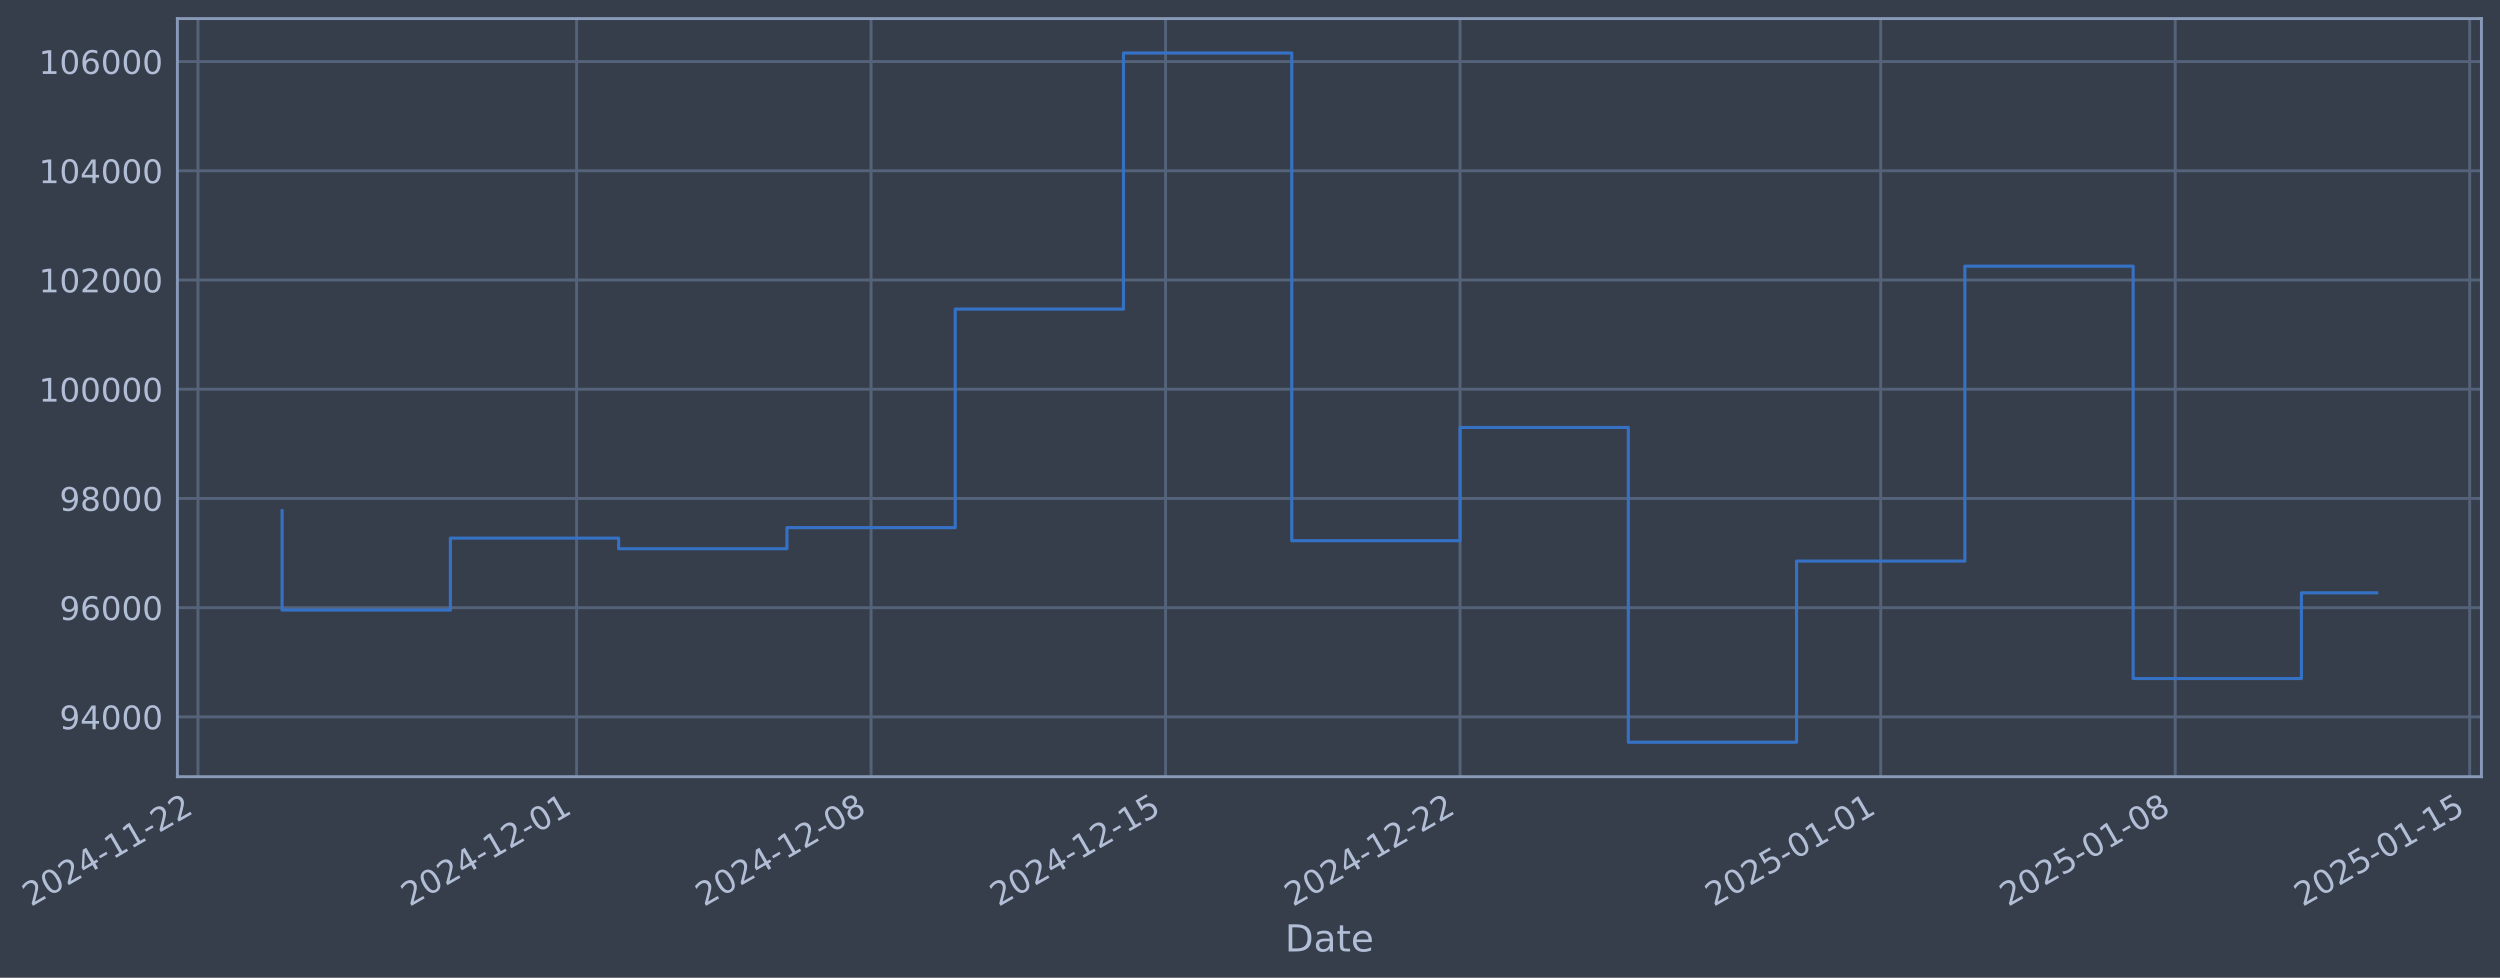
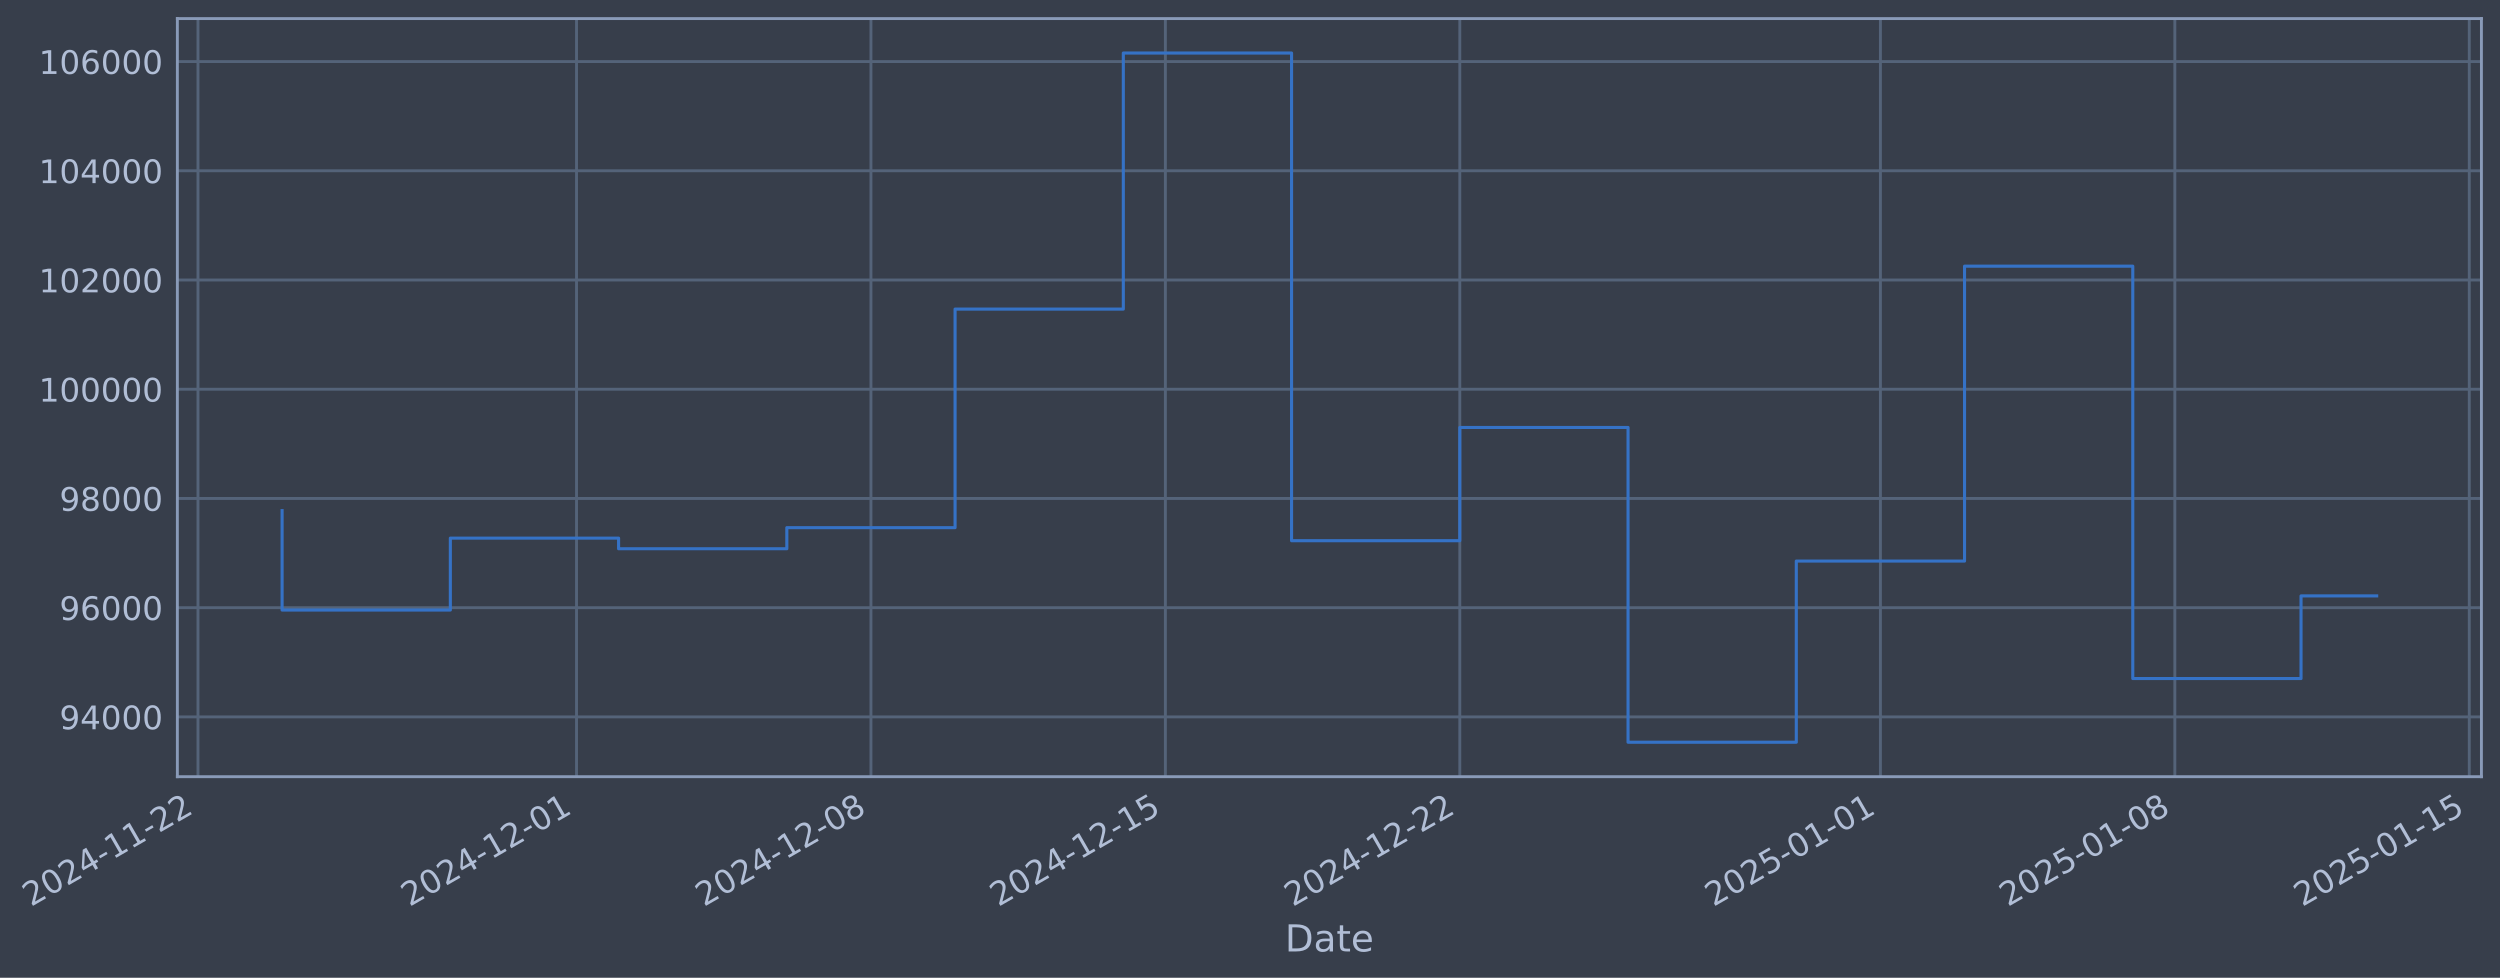
- <svg xmlns="http://www.w3.org/2000/svg" xmlns:xlink="http://www.w3.org/1999/xlink" width="968.734pt" height="378.87pt" viewBox="0 0 968.734 378.87" version="1.1">
+ <svg xmlns="http://www.w3.org/2000/svg" xmlns:xlink="http://www.w3.org/1999/xlink" width="968.727pt" height="378.87pt" viewBox="0 0 968.727 378.87" version="1.1">
  <defs>
    <style type="text/css">*{stroke-linejoin: round; stroke-linecap: butt}</style>
  </defs>
  <g id="figure_1">
    <g id="patch_1">
-       <path d="M 0 378.87  L 968.734 378.87  L 968.734 0  L 0 0  z " style="fill: #373e4b" />
+       <path d="M 0 378.87  L 968.727 378.87  L 968.727 0  L 0 0  z " style="fill: #373e4b" />
    </g>
    <g id="axes_1">
      <g id="patch_2">
-         <path d="M 68.734 300.96  L 961.534 300.96  L 961.534 7.2  L 68.734 7.2  z " style="fill: #373e4b" />
+         <path d="M 68.727 300.96  L 961.527 300.96  L 961.527 7.2  L 68.727 7.2  z " style="fill: #373e4b" />
      </g>
      <g id="matplotlib.axis_1">
        <g id="xtick_1">
          <g id="line2d_1">
-             <path d="M 76.713 300.96  L 76.713 7.2  " clip-path="url(#p19f13acd5b)" style="fill: none; stroke: #546379; stroke-width: 1.12; stroke-linecap: square" />
+             <path d="M 76.713 300.96  L 76.713 7.2  " clip-path="url(#p2deb3189c8)" style="fill: none; stroke: #546379; stroke-width: 1.12; stroke-linecap: square" />
          </g>
          <g id="line2d_2" />
          <g id="text_1">
            <g style="fill: #b1bed6" transform="translate(11.98702 351.4642) rotate(-30) scale(0.126 -0.126)">
              <defs>
                <path id="DejaVuSans-32" d="M 1228 531  L 3431 531  L 3431 0  L 469 0  L 469 531  Q 828 903 1448 1529  Q 2069 2156 2228 2338  Q 2531 2678 2651 2914  Q 2772 3150 2772 3378  Q 2772 3750 2511 3984  Q 2250 4219 1831 4219  Q 1534 4219 1204 4116  Q 875 4013 500 3803  L 500 4441  Q 881 4594 1212 4672  Q 1544 4750 1819 4750  Q 2544 4750 2975 4387  Q 3406 4025 3406 3419  Q 3406 3131 3298 2873  Q 3191 2616 2906 2266  Q 2828 2175 2409 1742  Q 1991 1309 1228 531  z " transform="scale(0.015625)" />
                <path id="DejaVuSans-30" d="M 2034 4250  Q 1547 4250 1301 3770  Q 1056 3291 1056 2328  Q 1056 1369 1301 889  Q 1547 409 2034 409  Q 2525 409 2770 889  Q 3016 1369 3016 2328  Q 3016 3291 2770 3770  Q 2525 4250 2034 4250  z M 2034 4750  Q 2819 4750 3233 4129  Q 3647 3509 3647 2328  Q 3647 1150 3233 529  Q 2819 -91 2034 -91  Q 1250 -91 836 529  Q 422 1150 422 2328  Q 422 3509 836 4129  Q 1250 4750 2034 4750  z " transform="scale(0.015625)" />
                <path id="DejaVuSans-34" d="M 2419 4116  L 825 1625  L 2419 1625  L 2419 4116  z M 2253 4666  L 3047 4666  L 3047 1625  L 3713 1625  L 3713 1100  L 3047 1100  L 3047 0  L 2419 0  L 2419 1100  L 313 1100  L 313 1709  L 2253 4666  z " transform="scale(0.015625)" />
                <path id="DejaVuSans-2d" d="M 313 2009  L 1997 2009  L 1997 1497  L 313 1497  L 313 2009  z " transform="scale(0.015625)" />
                <path id="DejaVuSans-31" d="M 794 531  L 1825 531  L 1825 4091  L 703 3866  L 703 4441  L 1819 4666  L 2450 4666  L 2450 531  L 3481 531  L 3481 0  L 794 0  L 794 531  z " transform="scale(0.015625)" />
              </defs>
              <use xlink:href="#DejaVuSans-32" />
              <use xlink:href="#DejaVuSans-30" transform="translate(63.62305 0)" />
              <use xlink:href="#DejaVuSans-32" transform="translate(127.2461 0)" />
              <use xlink:href="#DejaVuSans-34" transform="translate(190.8691 0)" />
              <use xlink:href="#DejaVuSans-2d" transform="translate(254.4922 0)" />
              <use xlink:href="#DejaVuSans-31" transform="translate(290.5762 0)" />
              <use xlink:href="#DejaVuSans-31" transform="translate(354.1992 0)" />
              <use xlink:href="#DejaVuSans-2d" transform="translate(417.8223 0)" />
              <use xlink:href="#DejaVuSans-32" transform="translate(453.9062 0)" />
              <use xlink:href="#DejaVuSans-32" transform="translate(517.5293 0)" />
            </g>
          </g>
        </g>
        <g id="xtick_2">
          <g id="line2d_3">
-             <path d="M 223.426 300.96  L 223.426 7.2  " clip-path="url(#p19f13acd5b)" style="fill: none; stroke: #546379; stroke-width: 1.12; stroke-linecap: square" />
+             <path d="M 223.397 300.96  L 223.397 7.2  " clip-path="url(#p2deb3189c8)" style="fill: none; stroke: #546379; stroke-width: 1.12; stroke-linecap: square" />
          </g>
          <g id="line2d_4" />
          <g id="text_2">
-             <g style="fill: #b1bed6" transform="translate(158.7003 351.4642) rotate(-30) scale(0.126 -0.126)">
+             <g style="fill: #b1bed6" transform="translate(158.6714 351.4642) rotate(-30) scale(0.126 -0.126)">
              <use xlink:href="#DejaVuSans-32" />
              <use xlink:href="#DejaVuSans-30" transform="translate(63.62305 0)" />
              <use xlink:href="#DejaVuSans-32" transform="translate(127.2461 0)" />
              <use xlink:href="#DejaVuSans-34" transform="translate(190.8691 0)" />
              <use xlink:href="#DejaVuSans-2d" transform="translate(254.4922 0)" />
              <use xlink:href="#DejaVuSans-31" transform="translate(290.5762 0)" />
              <use xlink:href="#DejaVuSans-32" transform="translate(354.1992 0)" />
              <use xlink:href="#DejaVuSans-2d" transform="translate(417.8223 0)" />
              <use xlink:href="#DejaVuSans-30" transform="translate(453.9062 0)" />
              <use xlink:href="#DejaVuSans-31" transform="translate(517.5293 0)" />
            </g>
          </g>
        </g>
        <g id="xtick_3">
          <g id="line2d_5">
-             <path d="M 337.536 300.96  L 337.536 7.2  " clip-path="url(#p19f13acd5b)" style="fill: none; stroke: #546379; stroke-width: 1.12; stroke-linecap: square" />
+             <path d="M 337.485 300.96  L 337.485 7.2  " clip-path="url(#p2deb3189c8)" style="fill: none; stroke: #546379; stroke-width: 1.12; stroke-linecap: square" />
          </g>
          <g id="line2d_6" />
          <g id="text_3">
-             <g style="fill: #b1bed6" transform="translate(272.8106 351.4642) rotate(-30) scale(0.126 -0.126)">
+             <g style="fill: #b1bed6" transform="translate(272.7593 351.4642) rotate(-30) scale(0.126 -0.126)">
              <defs>
                <path id="DejaVuSans-38" d="M 2034 2216  Q 1584 2216 1326 1975  Q 1069 1734 1069 1313  Q 1069 891 1326 650  Q 1584 409 2034 409  Q 2484 409 2743 651  Q 3003 894 3003 1313  Q 3003 1734 2745 1975  Q 2488 2216 2034 2216  z M 1403 2484  Q 997 2584 770 2862  Q 544 3141 544 3541  Q 544 4100 942 4425  Q 1341 4750 2034 4750  Q 2731 4750 3128 4425  Q 3525 4100 3525 3541  Q 3525 3141 3298 2862  Q 3072 2584 2669 2484  Q 3125 2378 3379 2068  Q 3634 1759 3634 1313  Q 3634 634 3220 271  Q 2806 -91 2034 -91  Q 1263 -91 848 271  Q 434 634 434 1313  Q 434 1759 690 2068  Q 947 2378 1403 2484  z M 1172 3481  Q 1172 3119 1398 2916  Q 1625 2713 2034 2713  Q 2441 2713 2670 2916  Q 2900 3119 2900 3481  Q 2900 3844 2670 4047  Q 2441 4250 2034 4250  Q 1625 4250 1398 4047  Q 1172 3844 1172 3481  z " transform="scale(0.015625)" />
              </defs>
              <use xlink:href="#DejaVuSans-32" />
              <use xlink:href="#DejaVuSans-30" transform="translate(63.62305 0)" />
              <use xlink:href="#DejaVuSans-32" transform="translate(127.2461 0)" />
              <use xlink:href="#DejaVuSans-34" transform="translate(190.8691 0)" />
              <use xlink:href="#DejaVuSans-2d" transform="translate(254.4922 0)" />
              <use xlink:href="#DejaVuSans-31" transform="translate(290.5762 0)" />
              <use xlink:href="#DejaVuSans-32" transform="translate(354.1992 0)" />
              <use xlink:href="#DejaVuSans-2d" transform="translate(417.8223 0)" />
              <use xlink:href="#DejaVuSans-30" transform="translate(453.9062 0)" />
              <use xlink:href="#DejaVuSans-38" transform="translate(517.5293 0)" />
            </g>
          </g>
        </g>
        <g id="xtick_4">
          <g id="line2d_7">
-             <path d="M 451.646 300.96  L 451.646 7.2  " clip-path="url(#p19f13acd5b)" style="fill: none; stroke: #546379; stroke-width: 1.12; stroke-linecap: square" />
+             <path d="M 451.573 300.96  L 451.573 7.2  " clip-path="url(#p2deb3189c8)" style="fill: none; stroke: #546379; stroke-width: 1.12; stroke-linecap: square" />
          </g>
          <g id="line2d_8" />
          <g id="text_4">
-             <g style="fill: #b1bed6" transform="translate(386.9209 351.4642) rotate(-30) scale(0.126 -0.126)">
+             <g style="fill: #b1bed6" transform="translate(386.8472 351.4642) rotate(-30) scale(0.126 -0.126)">
              <defs>
                <path id="DejaVuSans-35" d="M 691 4666  L 3169 4666  L 3169 4134  L 1269 4134  L 1269 2991  Q 1406 3038 1543 3061  Q 1681 3084 1819 3084  Q 2600 3084 3056 2656  Q 3513 2228 3513 1497  Q 3513 744 3044 326  Q 2575 -91 1722 -91  Q 1428 -91 1123 -41  Q 819 9 494 109  L 494 744  Q 775 591 1075 516  Q 1375 441 1709 441  Q 2250 441 2565 725  Q 2881 1009 2881 1497  Q 2881 1984 2565 2268  Q 2250 2553 1709 2553  Q 1456 2553 1204 2497  Q 953 2441 691 2322  L 691 4666  z " transform="scale(0.015625)" />
              </defs>
              <use xlink:href="#DejaVuSans-32" />
              <use xlink:href="#DejaVuSans-30" transform="translate(63.62305 0)" />
              <use xlink:href="#DejaVuSans-32" transform="translate(127.2461 0)" />
              <use xlink:href="#DejaVuSans-34" transform="translate(190.8691 0)" />
              <use xlink:href="#DejaVuSans-2d" transform="translate(254.4922 0)" />
              <use xlink:href="#DejaVuSans-31" transform="translate(290.5762 0)" />
              <use xlink:href="#DejaVuSans-32" transform="translate(354.1992 0)" />
              <use xlink:href="#DejaVuSans-2d" transform="translate(417.8223 0)" />
              <use xlink:href="#DejaVuSans-31" transform="translate(453.9062 0)" />
              <use xlink:href="#DejaVuSans-35" transform="translate(517.5293 0)" />
            </g>
          </g>
        </g>
        <g id="xtick_5">
          <g id="line2d_9">
-             <path d="M 565.757 300.96  L 565.757 7.2  " clip-path="url(#p19f13acd5b)" style="fill: none; stroke: #546379; stroke-width: 1.12; stroke-linecap: square" />
+             <path d="M 565.661 300.96  L 565.661 7.2  " clip-path="url(#p2deb3189c8)" style="fill: none; stroke: #546379; stroke-width: 1.12; stroke-linecap: square" />
          </g>
          <g id="line2d_10" />
          <g id="text_5">
-             <g style="fill: #b1bed6" transform="translate(501.0312 351.4642) rotate(-30) scale(0.126 -0.126)">
+             <g style="fill: #b1bed6" transform="translate(500.935 351.4642) rotate(-30) scale(0.126 -0.126)">
              <use xlink:href="#DejaVuSans-32" />
              <use xlink:href="#DejaVuSans-30" transform="translate(63.62305 0)" />
              <use xlink:href="#DejaVuSans-32" transform="translate(127.2461 0)" />
              <use xlink:href="#DejaVuSans-34" transform="translate(190.8691 0)" />
              <use xlink:href="#DejaVuSans-2d" transform="translate(254.4922 0)" />
              <use xlink:href="#DejaVuSans-31" transform="translate(290.5762 0)" />
              <use xlink:href="#DejaVuSans-32" transform="translate(354.1992 0)" />
              <use xlink:href="#DejaVuSans-2d" transform="translate(417.8223 0)" />
              <use xlink:href="#DejaVuSans-32" transform="translate(453.9062 0)" />
              <use xlink:href="#DejaVuSans-32" transform="translate(517.5293 0)" />
            </g>
          </g>
        </g>
        <g id="xtick_6">
          <g id="line2d_11">
-             <path d="M 728.771 300.96  L 728.771 7.2  " clip-path="url(#p19f13acd5b)" style="fill: none; stroke: #546379; stroke-width: 1.12; stroke-linecap: square" />
+             <path d="M 728.643 300.96  L 728.643 7.2  " clip-path="url(#p2deb3189c8)" style="fill: none; stroke: #546379; stroke-width: 1.12; stroke-linecap: square" />
          </g>
          <g id="line2d_12" />
          <g id="text_6">
-             <g style="fill: #b1bed6" transform="translate(664.0459 351.4642) rotate(-30) scale(0.126 -0.126)">
+             <g style="fill: #b1bed6" transform="translate(663.9177 351.4642) rotate(-30) scale(0.126 -0.126)">
              <use xlink:href="#DejaVuSans-32" />
              <use xlink:href="#DejaVuSans-30" transform="translate(63.62305 0)" />
              <use xlink:href="#DejaVuSans-32" transform="translate(127.2461 0)" />
              <use xlink:href="#DejaVuSans-35" transform="translate(190.8691 0)" />
              <use xlink:href="#DejaVuSans-2d" transform="translate(254.4922 0)" />
              <use xlink:href="#DejaVuSans-30" transform="translate(290.5762 0)" />
              <use xlink:href="#DejaVuSans-31" transform="translate(354.1992 0)" />
              <use xlink:href="#DejaVuSans-2d" transform="translate(417.8223 0)" />
              <use xlink:href="#DejaVuSans-30" transform="translate(453.9062 0)" />
              <use xlink:href="#DejaVuSans-31" transform="translate(517.5293 0)" />
            </g>
          </g>
        </g>
        <g id="xtick_7">
          <g id="line2d_13">
-             <path d="M 842.882 300.96  L 842.882 7.2  " clip-path="url(#p19f13acd5b)" style="fill: none; stroke: #546379; stroke-width: 1.12; stroke-linecap: square" />
+             <path d="M 842.731 300.96  L 842.731 7.2  " clip-path="url(#p2deb3189c8)" style="fill: none; stroke: #546379; stroke-width: 1.12; stroke-linecap: square" />
          </g>
          <g id="line2d_14" />
          <g id="text_7">
-             <g style="fill: #b1bed6" transform="translate(778.1562 351.4642) rotate(-30) scale(0.126 -0.126)">
+             <g style="fill: #b1bed6" transform="translate(778.0056 351.4642) rotate(-30) scale(0.126 -0.126)">
              <use xlink:href="#DejaVuSans-32" />
              <use xlink:href="#DejaVuSans-30" transform="translate(63.62305 0)" />
              <use xlink:href="#DejaVuSans-32" transform="translate(127.2461 0)" />
              <use xlink:href="#DejaVuSans-35" transform="translate(190.8691 0)" />
              <use xlink:href="#DejaVuSans-2d" transform="translate(254.4922 0)" />
              <use xlink:href="#DejaVuSans-30" transform="translate(290.5762 0)" />
              <use xlink:href="#DejaVuSans-31" transform="translate(354.1992 0)" />
              <use xlink:href="#DejaVuSans-2d" transform="translate(417.8223 0)" />
              <use xlink:href="#DejaVuSans-30" transform="translate(453.9062 0)" />
              <use xlink:href="#DejaVuSans-38" transform="translate(517.5293 0)" />
            </g>
          </g>
        </g>
        <g id="xtick_8">
          <g id="line2d_15">
-             <path d="M 956.992 300.96  L 956.992 7.2  " clip-path="url(#p19f13acd5b)" style="fill: none; stroke: #546379; stroke-width: 1.12; stroke-linecap: square" />
+             <path d="M 956.819 300.96  L 956.819 7.2  " clip-path="url(#p2deb3189c8)" style="fill: none; stroke: #546379; stroke-width: 1.12; stroke-linecap: square" />
          </g>
          <g id="line2d_16" />
          <g id="text_8">
-             <g style="fill: #b1bed6" transform="translate(892.2665 351.4642) rotate(-30) scale(0.126 -0.126)">
+             <g style="fill: #b1bed6" transform="translate(892.0935 351.4642) rotate(-30) scale(0.126 -0.126)">
              <use xlink:href="#DejaVuSans-32" />
              <use xlink:href="#DejaVuSans-30" transform="translate(63.62305 0)" />
              <use xlink:href="#DejaVuSans-32" transform="translate(127.2461 0)" />
              <use xlink:href="#DejaVuSans-35" transform="translate(190.8691 0)" />
              <use xlink:href="#DejaVuSans-2d" transform="translate(254.4922 0)" />
              <use xlink:href="#DejaVuSans-30" transform="translate(290.5762 0)" />
              <use xlink:href="#DejaVuSans-31" transform="translate(354.1992 0)" />
              <use xlink:href="#DejaVuSans-2d" transform="translate(417.8223 0)" />
              <use xlink:href="#DejaVuSans-31" transform="translate(453.9062 0)" />
              <use xlink:href="#DejaVuSans-35" transform="translate(517.5293 0)" />
            </g>
          </g>
        </g>
        <g id="text_9">
-           <g style="fill: #b1bed6" transform="translate(497.9245 368.6753) scale(0.144 -0.144)">
+           <g style="fill: #b1bed6" transform="translate(497.9181 368.6753) scale(0.144 -0.144)">
            <defs>
              <path id="DejaVuSans-44" d="M 1259 4147  L 1259 519  L 2022 519  Q 2988 519 3436 956  Q 3884 1394 3884 2338  Q 3884 3275 3436 3711  Q 2988 4147 2022 4147  L 1259 4147  z M 628 4666  L 1925 4666  Q 3281 4666 3915 4102  Q 4550 3538 4550 2338  Q 4550 1131 3912 565  Q 3275 0 1925 0  L 628 0  L 628 4666  z " transform="scale(0.015625)" />
              <path id="DejaVuSans-61" d="M 2194 1759  Q 1497 1759 1228 1600  Q 959 1441 959 1056  Q 959 750 1161 570  Q 1363 391 1709 391  Q 2188 391 2477 730  Q 2766 1069 2766 1631  L 2766 1759  L 2194 1759  z M 3341 1997  L 3341 0  L 2766 0  L 2766 531  Q 2569 213 2275 61  Q 1981 -91 1556 -91  Q 1019 -91 701 211  Q 384 513 384 1019  Q 384 1609 779 1909  Q 1175 2209 1959 2209  L 2766 2209  L 2766 2266  Q 2766 2663 2505 2880  Q 2244 3097 1772 3097  Q 1472 3097 1187 3025  Q 903 2953 641 2809  L 641 3341  Q 956 3463 1253 3523  Q 1550 3584 1831 3584  Q 2591 3584 2966 3190  Q 3341 2797 3341 1997  z " transform="scale(0.015625)" />
              <path id="DejaVuSans-74" d="M 1172 4494  L 1172 3500  L 2356 3500  L 2356 3053  L 1172 3053  L 1172 1153  Q 1172 725 1289 603  Q 1406 481 1766 481  L 2356 481  L 2356 0  L 1766 0  Q 1100 0 847 248  Q 594 497 594 1153  L 594 3053  L 172 3053  L 172 3500  L 594 3500  L 594 4494  L 1172 4494  z " transform="scale(0.015625)" />
              <path id="DejaVuSans-65" d="M 3597 1894  L 3597 1613  L 953 1613  Q 991 1019 1311 708  Q 1631 397 2203 397  Q 2534 397 2845 478  Q 3156 559 3463 722  L 3463 178  Q 3153 47 2828 -22  Q 2503 -91 2169 -91  Q 1331 -91 842 396  Q 353 884 353 1716  Q 353 2575 817 3079  Q 1281 3584 2069 3584  Q 2775 3584 3186 3129  Q 3597 2675 3597 1894  z M 3022 2063  Q 3016 2534 2758 2815  Q 2500 3097 2075 3097  Q 1594 3097 1305 2825  Q 1016 2553 972 2059  L 3022 2063  z " transform="scale(0.015625)" />
            </defs>
            <use xlink:href="#DejaVuSans-44" />
            <use xlink:href="#DejaVuSans-61" transform="translate(77.00195 0)" />
            <use xlink:href="#DejaVuSans-74" transform="translate(138.2812 0)" />
            <use xlink:href="#DejaVuSans-65" transform="translate(177.4902 0)" />
          </g>
        </g>
      </g>
      <g id="matplotlib.axis_2">
        <g id="ytick_1">
          <g id="line2d_17">
-             <path d="M 68.734 277.797  L 961.534 277.797  " clip-path="url(#p19f13acd5b)" style="fill: none; stroke: #546379; stroke-width: 1.12; stroke-linecap: square" />
+             <path d="M 68.727 277.797  L 961.527 277.797  " clip-path="url(#p2deb3189c8)" style="fill: none; stroke: #546379; stroke-width: 1.12; stroke-linecap: square" />
          </g>
          <g id="line2d_18" />
          <g id="text_10">
-             <g style="fill: #b1bed6" transform="translate(23.0499 282.5841) scale(0.126 -0.126)">
+             <g style="fill: #b1bed6" transform="translate(23.04349 282.5841) scale(0.126 -0.126)">
              <defs>
                <path id="DejaVuSans-39" d="M 703 97  L 703 672  Q 941 559 1184 500  Q 1428 441 1663 441  Q 2288 441 2617 861  Q 2947 1281 2994 2138  Q 2813 1869 2534 1725  Q 2256 1581 1919 1581  Q 1219 1581 811 2004  Q 403 2428 403 3163  Q 403 3881 828 4315  Q 1253 4750 1959 4750  Q 2769 4750 3195 4129  Q 3622 3509 3622 2328  Q 3622 1225 3098 567  Q 2575 -91 1691 -91  Q 1453 -91 1209 -44  Q 966 3 703 97  z M 1959 2075  Q 2384 2075 2632 2365  Q 2881 2656 2881 3163  Q 2881 3666 2632 3958  Q 2384 4250 1959 4250  Q 1534 4250 1286 3958  Q 1038 3666 1038 3163  Q 1038 2656 1286 2365  Q 1534 2075 1959 2075  z " transform="scale(0.015625)" />
              </defs>
              <use xlink:href="#DejaVuSans-39" />
              <use xlink:href="#DejaVuSans-34" transform="translate(63.62305 0)" />
              <use xlink:href="#DejaVuSans-30" transform="translate(127.2461 0)" />
              <use xlink:href="#DejaVuSans-30" transform="translate(190.8691 0)" />
              <use xlink:href="#DejaVuSans-30" transform="translate(254.4922 0)" />
            </g>
          </g>
        </g>
        <g id="ytick_2">
          <g id="line2d_19">
-             <path d="M 68.734 235.473  L 961.534 235.473  " clip-path="url(#p19f13acd5b)" style="fill: none; stroke: #546379; stroke-width: 1.12; stroke-linecap: square" />
+             <path d="M 68.727 235.473  L 961.527 235.473  " clip-path="url(#p2deb3189c8)" style="fill: none; stroke: #546379; stroke-width: 1.12; stroke-linecap: square" />
          </g>
          <g id="line2d_20" />
          <g id="text_11">
-             <g style="fill: #b1bed6" transform="translate(23.0499 240.2602) scale(0.126 -0.126)">
+             <g style="fill: #b1bed6" transform="translate(23.04349 240.2602) scale(0.126 -0.126)">
              <defs>
                <path id="DejaVuSans-36" d="M 2113 2584  Q 1688 2584 1439 2293  Q 1191 2003 1191 1497  Q 1191 994 1439 701  Q 1688 409 2113 409  Q 2538 409 2786 701  Q 3034 994 3034 1497  Q 3034 2003 2786 2293  Q 2538 2584 2113 2584  z M 3366 4563  L 3366 3988  Q 3128 4100 2886 4159  Q 2644 4219 2406 4219  Q 1781 4219 1451 3797  Q 1122 3375 1075 2522  Q 1259 2794 1537 2939  Q 1816 3084 2150 3084  Q 2853 3084 3261 2657  Q 3669 2231 3669 1497  Q 3669 778 3244 343  Q 2819 -91 2113 -91  Q 1303 -91 875 529  Q 447 1150 447 2328  Q 447 3434 972 4092  Q 1497 4750 2381 4750  Q 2619 4750 2861 4703  Q 3103 4656 3366 4563  z " transform="scale(0.015625)" />
              </defs>
              <use xlink:href="#DejaVuSans-39" />
              <use xlink:href="#DejaVuSans-36" transform="translate(63.62305 0)" />
              <use xlink:href="#DejaVuSans-30" transform="translate(127.2461 0)" />
              <use xlink:href="#DejaVuSans-30" transform="translate(190.8691 0)" />
              <use xlink:href="#DejaVuSans-30" transform="translate(254.4922 0)" />
            </g>
          </g>
        </g>
        <g id="ytick_3">
          <g id="line2d_21">
-             <path d="M 68.734 193.149  L 961.534 193.149  " clip-path="url(#p19f13acd5b)" style="fill: none; stroke: #546379; stroke-width: 1.12; stroke-linecap: square" />
+             <path d="M 68.727 193.149  L 961.527 193.149  " clip-path="url(#p2deb3189c8)" style="fill: none; stroke: #546379; stroke-width: 1.12; stroke-linecap: square" />
          </g>
          <g id="line2d_22" />
          <g id="text_12">
-             <g style="fill: #b1bed6" transform="translate(23.0499 197.9364) scale(0.126 -0.126)">
+             <g style="fill: #b1bed6" transform="translate(23.04349 197.9364) scale(0.126 -0.126)">
              <use xlink:href="#DejaVuSans-39" />
              <use xlink:href="#DejaVuSans-38" transform="translate(63.62305 0)" />
              <use xlink:href="#DejaVuSans-30" transform="translate(127.2461 0)" />
              <use xlink:href="#DejaVuSans-30" transform="translate(190.8691 0)" />
              <use xlink:href="#DejaVuSans-30" transform="translate(254.4922 0)" />
            </g>
          </g>
        </g>
        <g id="ytick_4">
          <g id="line2d_23">
-             <path d="M 68.734 150.826  L 961.534 150.826  " clip-path="url(#p19f13acd5b)" style="fill: none; stroke: #546379; stroke-width: 1.12; stroke-linecap: square" />
+             <path d="M 68.727 150.826  L 961.527 150.826  " clip-path="url(#p2deb3189c8)" style="fill: none; stroke: #546379; stroke-width: 1.12; stroke-linecap: square" />
          </g>
          <g id="line2d_24" />
          <g id="text_13">
-             <g style="fill: #b1bed6" transform="translate(15.03315 155.6126) scale(0.126 -0.126)">
+             <g style="fill: #b1bed6" transform="translate(15.02674 155.6126) scale(0.126 -0.126)">
              <use xlink:href="#DejaVuSans-31" />
              <use xlink:href="#DejaVuSans-30" transform="translate(63.62305 0)" />
              <use xlink:href="#DejaVuSans-30" transform="translate(127.2461 0)" />
              <use xlink:href="#DejaVuSans-30" transform="translate(190.8691 0)" />
              <use xlink:href="#DejaVuSans-30" transform="translate(254.4922 0)" />
              <use xlink:href="#DejaVuSans-30" transform="translate(318.1152 0)" />
            </g>
          </g>
        </g>
        <g id="ytick_5">
          <g id="line2d_25">
-             <path d="M 68.734 108.502  L 961.534 108.502  " clip-path="url(#p19f13acd5b)" style="fill: none; stroke: #546379; stroke-width: 1.12; stroke-linecap: square" />
+             <path d="M 68.727 108.502  L 961.527 108.502  " clip-path="url(#p2deb3189c8)" style="fill: none; stroke: #546379; stroke-width: 1.12; stroke-linecap: square" />
          </g>
          <g id="line2d_26" />
          <g id="text_14">
-             <g style="fill: #b1bed6" transform="translate(15.03315 113.2888) scale(0.126 -0.126)">
+             <g style="fill: #b1bed6" transform="translate(15.02674 113.2888) scale(0.126 -0.126)">
              <use xlink:href="#DejaVuSans-31" />
              <use xlink:href="#DejaVuSans-30" transform="translate(63.62305 0)" />
              <use xlink:href="#DejaVuSans-32" transform="translate(127.2461 0)" />
              <use xlink:href="#DejaVuSans-30" transform="translate(190.8691 0)" />
              <use xlink:href="#DejaVuSans-30" transform="translate(254.4922 0)" />
              <use xlink:href="#DejaVuSans-30" transform="translate(318.1152 0)" />
            </g>
          </g>
        </g>
        <g id="ytick_6">
          <g id="line2d_27">
-             <path d="M 68.734 66.178  L 961.534 66.178  " clip-path="url(#p19f13acd5b)" style="fill: none; stroke: #546379; stroke-width: 1.12; stroke-linecap: square" />
+             <path d="M 68.727 66.178  L 961.527 66.178  " clip-path="url(#p2deb3189c8)" style="fill: none; stroke: #546379; stroke-width: 1.12; stroke-linecap: square" />
          </g>
          <g id="line2d_28" />
          <g id="text_15">
-             <g style="fill: #b1bed6" transform="translate(15.03315 70.96502) scale(0.126 -0.126)">
+             <g style="fill: #b1bed6" transform="translate(15.02674 70.96502) scale(0.126 -0.126)">
              <use xlink:href="#DejaVuSans-31" />
              <use xlink:href="#DejaVuSans-30" transform="translate(63.62305 0)" />
              <use xlink:href="#DejaVuSans-34" transform="translate(127.2461 0)" />
              <use xlink:href="#DejaVuSans-30" transform="translate(190.8691 0)" />
              <use xlink:href="#DejaVuSans-30" transform="translate(254.4922 0)" />
              <use xlink:href="#DejaVuSans-30" transform="translate(318.1152 0)" />
            </g>
          </g>
        </g>
        <g id="ytick_7">
          <g id="line2d_29">
-             <path d="M 68.734 23.854  L 961.534 23.854  " clip-path="url(#p19f13acd5b)" style="fill: none; stroke: #546379; stroke-width: 1.12; stroke-linecap: square" />
+             <path d="M 68.727 23.854  L 961.527 23.854  " clip-path="url(#p2deb3189c8)" style="fill: none; stroke: #546379; stroke-width: 1.12; stroke-linecap: square" />
          </g>
          <g id="line2d_30" />
          <g id="text_16">
-             <g style="fill: #b1bed6" transform="translate(15.03315 28.64121) scale(0.126 -0.126)">
+             <g style="fill: #b1bed6" transform="translate(15.02674 28.64121) scale(0.126 -0.126)">
              <use xlink:href="#DejaVuSans-31" />
              <use xlink:href="#DejaVuSans-30" transform="translate(63.62305 0)" />
              <use xlink:href="#DejaVuSans-36" transform="translate(127.2461 0)" />
              <use xlink:href="#DejaVuSans-30" transform="translate(190.8691 0)" />
              <use xlink:href="#DejaVuSans-30" transform="translate(254.4922 0)" />
              <use xlink:href="#DejaVuSans-30" transform="translate(318.1152 0)" />
            </g>
          </g>
        </g>
      </g>
      <g id="line2d_31">
-         <path d="M 109.315 197.87  L 109.315 236.383  L 174.521 236.383  L 174.521 208.521  L 239.727 208.521  L 239.727 212.628  L 304.933 212.628  L 304.933 204.459  L 370.139 204.459  L 370.139 119.77  L 435.345 119.77  L 435.345 20.553  L 500.551 20.553  L 500.551 209.517  L 565.757 209.517  L 565.757 165.636  L 630.963 165.636  L 630.963 287.607  L 696.168 287.607  L 696.168 217.409  L 761.374 217.409  L 761.374 103.141  L 826.58 103.141  L 826.58 262.927  L 891.786 262.927  L 891.786 229.72  L 920.952 229.72  " clip-path="url(#p19f13acd5b)" style="fill: none; stroke: #3572c6; stroke-width: 1.2; stroke-linecap: square" />
+         <path d="M 109.309 197.87  L 109.309 236.383  L 174.502 236.383  L 174.502 208.521  L 239.695 208.521  L 239.695 212.628  L 304.888 212.628  L 304.888 204.459  L 370.081 204.459  L 370.081 119.77  L 435.274 119.77  L 435.274 20.553  L 500.467 20.553  L 500.467 209.517  L 565.661 209.517  L 565.661 165.636  L 630.854 165.636  L 630.854 287.607  L 696.047 287.607  L 696.047 217.409  L 761.24 217.409  L 761.24 103.141  L 826.433 103.141  L 826.433 262.927  L 891.626 262.927  L 891.626 230.91  L 920.945 230.91  " clip-path="url(#p2deb3189c8)" style="fill: none; stroke: #3572c6; stroke-width: 1.2; stroke-linecap: square" />
      </g>
      <g id="patch_3">
-         <path d="M 68.734 300.96  L 68.734 7.2  " style="fill: none; stroke: #899ab8; stroke-width: 1.12; stroke-linejoin: miter; stroke-linecap: square" />
+         <path d="M 68.727 300.96  L 68.727 7.2  " style="fill: none; stroke: #899ab8; stroke-width: 1.12; stroke-linejoin: miter; stroke-linecap: square" />
      </g>
      <g id="patch_4">
-         <path d="M 961.534 300.96  L 961.534 7.2  " style="fill: none; stroke: #899ab8; stroke-width: 1.12; stroke-linejoin: miter; stroke-linecap: square" />
+         <path d="M 961.527 300.96  L 961.527 7.2  " style="fill: none; stroke: #899ab8; stroke-width: 1.12; stroke-linejoin: miter; stroke-linecap: square" />
      </g>
      <g id="patch_5">
-         <path d="M 68.734 300.96  L 961.534 300.96  " style="fill: none; stroke: #899ab8; stroke-width: 1.12; stroke-linejoin: miter; stroke-linecap: square" />
+         <path d="M 68.727 300.96  L 961.527 300.96  " style="fill: none; stroke: #899ab8; stroke-width: 1.12; stroke-linejoin: miter; stroke-linecap: square" />
      </g>
      <g id="patch_6">
-         <path d="M 68.734 7.2  L 961.534 7.2  " style="fill: none; stroke: #899ab8; stroke-width: 1.12; stroke-linejoin: miter; stroke-linecap: square" />
+         <path d="M 68.727 7.2  L 961.527 7.2  " style="fill: none; stroke: #899ab8; stroke-width: 1.12; stroke-linejoin: miter; stroke-linecap: square" />
      </g>
    </g>
  </g>
  <defs>
-     <clipPath id="p19f13acd5b">
-       <rect x="68.734" y="7.2" width="892.8" height="293.76" />
+     <clipPath id="p2deb3189c8">
+       <rect x="68.727" y="7.2" width="892.8" height="293.76" />
    </clipPath>
  </defs>
</svg>
